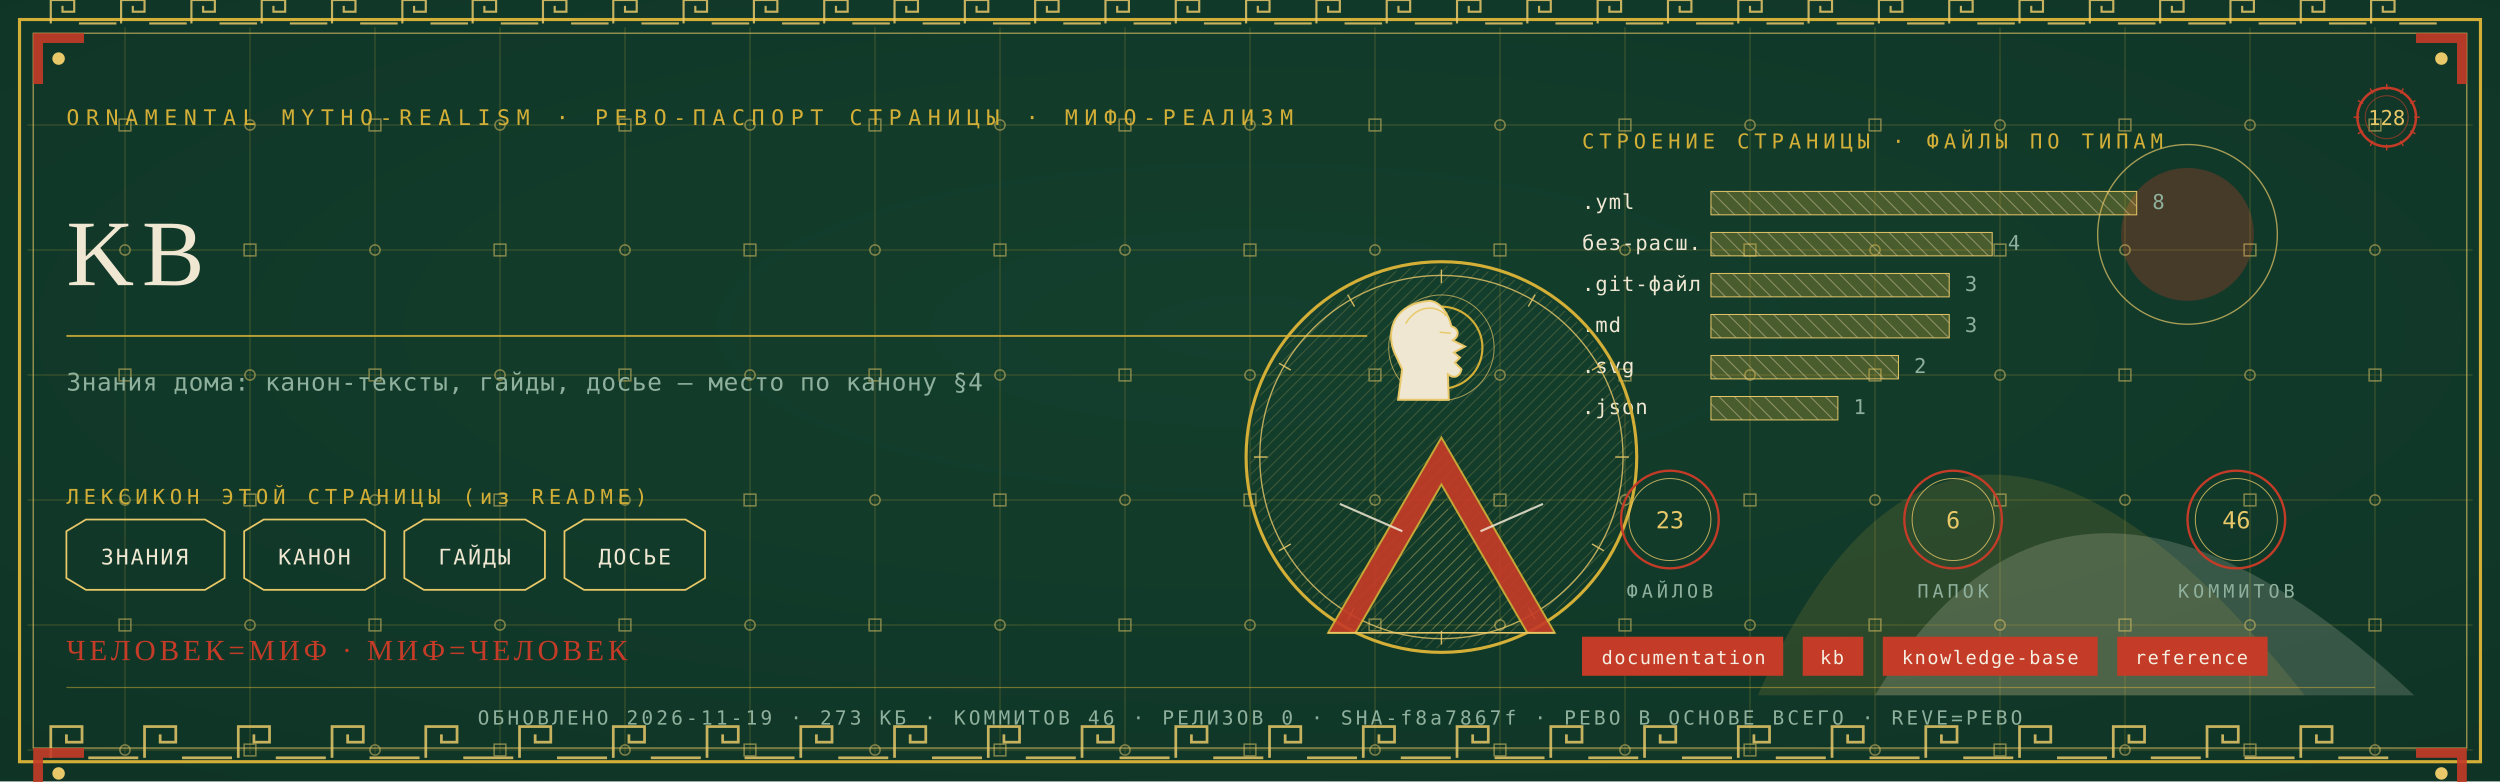
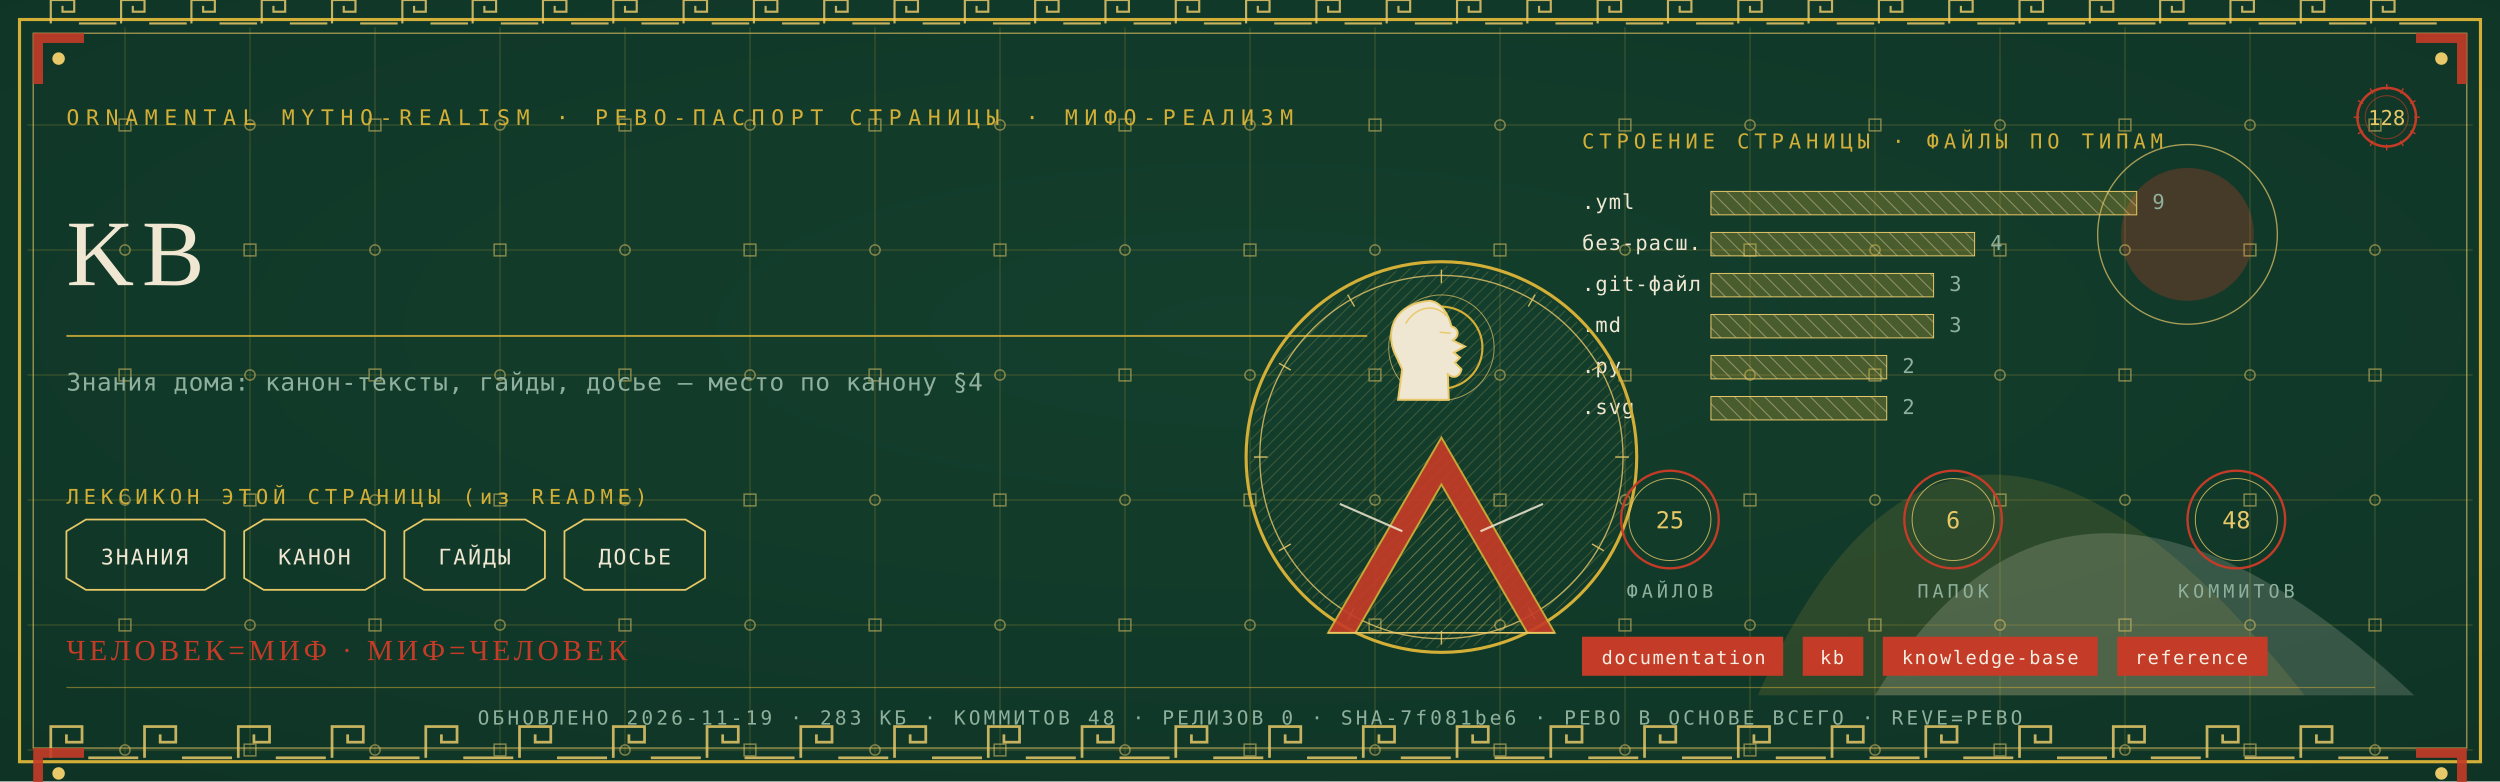
<svg xmlns="http://www.w3.org/2000/svg" viewBox="0 0 1280 400" width="1280" height="400">
  <defs>
    <radialGradient id="rp128" cx="0.5" cy="0.42" r="1.1">
      <stop offset="0" stop-color="#14402E" />
      <stop offset="1" stop-color="#0C2E21" />
    </radialGradient>
    <pattern id="hatchm" width="4.2" height="4.2" patternUnits="userSpaceOnUse" patternTransform="rotate(45)">
      <rect width="4.2" height="4.2" fill="none" />
      <line x1="0" y1="0" x2="0" y2="4.2" stroke="#E8C868" stroke-width="0.5" />
    </pattern>
    <pattern id="hatchv" width="5.5" height="5.5" patternUnits="userSpaceOnUse" patternTransform="rotate(-45)">
      <rect width="5.5" height="5.5" fill="none" />
      <line x1="0" y1="0" x2="0" y2="5.5" stroke="#EFE7D2" stroke-width="0.5" />
    </pattern>
  </defs>
  <rect width="1280" height="400" fill="#0C2E21" />
  <rect width="1280" height="400" fill="url(#rp128)" opacity="0.94" />
  <path d="M 900 356 Q 1000 130 1180 356 Z" fill="#D4AF37" opacity="0.14" />
  <path d="M 960 356 Q 1060 190 1236 356 Z" fill="#EFE7D2" opacity="0.18" />
  <circle cx="1120" cy="120" r="34" fill="#C43B27" opacity="0.30" />
  <circle cx="1120" cy="120" r="46" fill="none" stroke="#E8C868" stroke-width="0.7" opacity="0.7" />
  <g stroke="#D4AF37" stroke-width="0.45" opacity="0.30">
    <line x1="64" y1="14" x2="64" y2="386" />
    <line x1="128" y1="14" x2="128" y2="386" />
    <line x1="192" y1="14" x2="192" y2="386" />
    <line x1="256" y1="14" x2="256" y2="386" />
    <line x1="320" y1="14" x2="320" y2="386" />
    <line x1="384" y1="14" x2="384" y2="386" />
    <line x1="448" y1="14" x2="448" y2="386" />
    <line x1="512" y1="14" x2="512" y2="386" />
    <line x1="576" y1="14" x2="576" y2="386" />
    <line x1="640" y1="14" x2="640" y2="386" />
    <line x1="704" y1="14" x2="704" y2="386" />
    <line x1="768" y1="14" x2="768" y2="386" />
    <line x1="832" y1="14" x2="832" y2="386" />
    <line x1="896" y1="14" x2="896" y2="386" />
    <line x1="960" y1="14" x2="960" y2="386" />
    <line x1="1024" y1="14" x2="1024" y2="386" />
    <line x1="1088" y1="14" x2="1088" y2="386" />
    <line x1="1152" y1="14" x2="1152" y2="386" />
    <line x1="1216" y1="14" x2="1216" y2="386" />
    <line x1="14" y1="64" x2="1266" y2="64" />
    <line x1="14" y1="128" x2="1266" y2="128" />
    <line x1="14" y1="192" x2="1266" y2="192" />
    <line x1="14" y1="256" x2="1266" y2="256" />
    <line x1="14" y1="320" x2="1266" y2="320" />
    <line x1="14" y1="384" x2="1266" y2="384" />
  </g>
  <g fill="none" stroke="#E8C868" stroke-width="0.8" opacity="0.5">
    <rect x="61" y="61" width="6" height="6" />
    <circle cx="64" cy="128" r="2.6" />
    <rect x="61" y="189" width="6" height="6" />
    <circle cx="64" cy="256" r="2.6" />
    <rect x="61" y="317" width="6" height="6" />
    <circle cx="64" cy="384" r="2.6" />
    <circle cx="128" cy="64" r="2.6" />
    <rect x="125" y="125" width="6" height="6" />
    <circle cx="128" cy="192" r="2.6" />
    <rect x="125" y="253" width="6" height="6" />
    <circle cx="128" cy="320" r="2.6" />
    <rect x="125" y="381" width="6" height="6" />
    <rect x="189" y="61" width="6" height="6" />
    <circle cx="192" cy="128" r="2.6" />
    <rect x="189" y="189" width="6" height="6" />
    <circle cx="192" cy="256" r="2.6" />
    <rect x="189" y="317" width="6" height="6" />
    <circle cx="192" cy="384" r="2.6" />
    <circle cx="256" cy="64" r="2.6" />
    <rect x="253" y="125" width="6" height="6" />
    <circle cx="256" cy="192" r="2.6" />
    <rect x="253" y="253" width="6" height="6" />
    <circle cx="256" cy="320" r="2.6" />
    <rect x="253" y="381" width="6" height="6" />
    <rect x="317" y="61" width="6" height="6" />
    <circle cx="320" cy="128" r="2.6" />
    <rect x="317" y="189" width="6" height="6" />
    <circle cx="320" cy="256" r="2.6" />
    <rect x="317" y="317" width="6" height="6" />
    <circle cx="320" cy="384" r="2.6" />
    <circle cx="384" cy="64" r="2.6" />
    <rect x="381" y="125" width="6" height="6" />
    <circle cx="384" cy="192" r="2.6" />
    <rect x="381" y="253" width="6" height="6" />
    <circle cx="384" cy="320" r="2.6" />
    <rect x="381" y="381" width="6" height="6" />
    <rect x="445" y="61" width="6" height="6" />
    <circle cx="448" cy="128" r="2.6" />
    <rect x="445" y="189" width="6" height="6" />
    <circle cx="448" cy="256" r="2.6" />
    <rect x="445" y="317" width="6" height="6" />
    <circle cx="448" cy="384" r="2.6" />
    <circle cx="512" cy="64" r="2.6" />
    <rect x="509" y="125" width="6" height="6" />
    <circle cx="512" cy="192" r="2.6" />
    <rect x="509" y="253" width="6" height="6" />
    <circle cx="512" cy="320" r="2.6" />
    <rect x="509" y="381" width="6" height="6" />
    <rect x="573" y="61" width="6" height="6" />
    <circle cx="576" cy="128" r="2.6" />
    <rect x="573" y="189" width="6" height="6" />
    <circle cx="576" cy="256" r="2.6" />
    <rect x="573" y="317" width="6" height="6" />
    <circle cx="576" cy="384" r="2.6" />
    <circle cx="640" cy="64" r="2.6" />
    <rect x="637" y="125" width="6" height="6" />
    <circle cx="640" cy="192" r="2.6" />
    <rect x="637" y="253" width="6" height="6" />
    <circle cx="640" cy="320" r="2.6" />
    <rect x="637" y="381" width="6" height="6" />
    <rect x="701" y="61" width="6" height="6" />
    <circle cx="704" cy="128" r="2.6" />
    <rect x="701" y="189" width="6" height="6" />
    <circle cx="704" cy="256" r="2.6" />
    <rect x="701" y="317" width="6" height="6" />
    <circle cx="704" cy="384" r="2.6" />
    <circle cx="768" cy="64" r="2.6" />
    <rect x="765" y="125" width="6" height="6" />
    <circle cx="768" cy="192" r="2.6" />
    <rect x="765" y="253" width="6" height="6" />
    <circle cx="768" cy="320" r="2.6" />
    <rect x="765" y="381" width="6" height="6" />
    <rect x="829" y="61" width="6" height="6" />
    <circle cx="832" cy="128" r="2.6" />
    <rect x="829" y="189" width="6" height="6" />
    <circle cx="832" cy="256" r="2.6" />
    <rect x="829" y="317" width="6" height="6" />
    <circle cx="832" cy="384" r="2.6" />
    <circle cx="896" cy="64" r="2.6" />
    <rect x="893" y="125" width="6" height="6" />
    <circle cx="896" cy="192" r="2.6" />
    <rect x="893" y="253" width="6" height="6" />
    <circle cx="896" cy="320" r="2.6" />
    <rect x="893" y="381" width="6" height="6" />
    <rect x="957" y="61" width="6" height="6" />
    <circle cx="960" cy="128" r="2.6" />
    <rect x="957" y="189" width="6" height="6" />
    <circle cx="960" cy="256" r="2.6" />
    <rect x="957" y="317" width="6" height="6" />
    <circle cx="960" cy="384" r="2.6" />
    <circle cx="1024" cy="64" r="2.6" />
    <rect x="1021" y="125" width="6" height="6" />
    <circle cx="1024" cy="192" r="2.6" />
    <rect x="1021" y="253" width="6" height="6" />
    <circle cx="1024" cy="320" r="2.6" />
    <rect x="1021" y="381" width="6" height="6" />
    <rect x="1085" y="61" width="6" height="6" />
    <circle cx="1088" cy="128" r="2.6" />
    <rect x="1085" y="189" width="6" height="6" />
    <circle cx="1088" cy="256" r="2.6" />
    <rect x="1085" y="317" width="6" height="6" />
    <circle cx="1088" cy="384" r="2.6" />
    <circle cx="1152" cy="64" r="2.6" />
    <rect x="1149" y="125" width="6" height="6" />
    <circle cx="1152" cy="192" r="2.6" />
    <rect x="1149" y="253" width="6" height="6" />
    <circle cx="1152" cy="320" r="2.6" />
    <rect x="1149" y="381" width="6" height="6" />
    <rect x="1213" y="61" width="6" height="6" />
    <circle cx="1216" cy="128" r="2.6" />
    <rect x="1213" y="189" width="6" height="6" />
    <circle cx="1216" cy="256" r="2.6" />
    <rect x="1213" y="317" width="6" height="6" />
    <circle cx="1216" cy="384" r="2.6" />
  </g>
  <rect x="10" y="10" width="1260" height="380" fill="none" stroke="#D4AF37" stroke-width="1.6" />
  <rect x="17" y="17" width="1246" height="366" fill="none" stroke="#E8C868" stroke-width="0.6" opacity="0.75" />
  <g fill="none" stroke="#E8C868" stroke-width="1.4" opacity="0.85">
    <path d="M 26 388 L 26 372 L 42 372 L 42 380.0 L 34.0 380.0 L 34.0 376.0" />
    <line x1="45.2" y1="388" x2="70.8" y2="388" />
    <path d="M 74 388 L 74 372 L 90 372 L 90 380.0 L 82.0 380.0 L 82.0 376.0" />
    <line x1="93.2" y1="388" x2="118.8" y2="388" />
    <path d="M 122 388 L 122 372 L 138 372 L 138 380.0 L 130.0 380.0 L 130.0 376.0" />
    <line x1="141.2" y1="388" x2="166.8" y2="388" />
    <path d="M 170 388 L 170 372 L 186 372 L 186 380.0 L 178.0 380.0 L 178.0 376.0" />
    <line x1="189.2" y1="388" x2="214.8" y2="388" />
    <path d="M 218 388 L 218 372 L 234 372 L 234 380.0 L 226.0 380.0 L 226.0 376.0" />
    <line x1="237.2" y1="388" x2="262.8" y2="388" />
    <path d="M 266 388 L 266 372 L 282 372 L 282 380.0 L 274.0 380.0 L 274.0 376.0" />
    <line x1="285.2" y1="388" x2="310.8" y2="388" />
    <path d="M 314 388 L 314 372 L 330 372 L 330 380.0 L 322.0 380.0 L 322.0 376.0" />
    <line x1="333.2" y1="388" x2="358.8" y2="388" />
    <path d="M 362 388 L 362 372 L 378 372 L 378 380.0 L 370.0 380.0 L 370.0 376.0" />
    <line x1="381.2" y1="388" x2="406.8" y2="388" />
    <path d="M 410 388 L 410 372 L 426 372 L 426 380.0 L 418.0 380.0 L 418.0 376.0" />
    <line x1="429.2" y1="388" x2="454.8" y2="388" />
    <path d="M 458 388 L 458 372 L 474 372 L 474 380.0 L 466.0 380.0 L 466.0 376.0" />
    <line x1="477.2" y1="388" x2="502.8" y2="388" />
    <path d="M 506 388 L 506 372 L 522 372 L 522 380.0 L 514.0 380.0 L 514.0 376.0" />
    <line x1="525.2" y1="388" x2="550.8" y2="388" />
    <path d="M 554 388 L 554 372 L 570 372 L 570 380.0 L 562.0 380.0 L 562.0 376.0" />
    <line x1="573.2" y1="388" x2="598.8" y2="388" />
    <path d="M 602 388 L 602 372 L 618 372 L 618 380.0 L 610.0 380.0 L 610.0 376.0" />
    <line x1="621.2" y1="388" x2="646.8" y2="388" />
    <path d="M 650 388 L 650 372 L 666 372 L 666 380.0 L 658.0 380.0 L 658.0 376.0" />
    <line x1="669.2" y1="388" x2="694.8" y2="388" />
    <path d="M 698 388 L 698 372 L 714 372 L 714 380.0 L 706.0 380.0 L 706.0 376.0" />
    <line x1="717.2" y1="388" x2="742.8" y2="388" />
    <path d="M 746 388 L 746 372 L 762 372 L 762 380.0 L 754.0 380.0 L 754.0 376.0" />
    <line x1="765.2" y1="388" x2="790.8" y2="388" />
    <path d="M 794 388 L 794 372 L 810 372 L 810 380.0 L 802.0 380.0 L 802.0 376.0" />
    <line x1="813.2" y1="388" x2="838.8" y2="388" />
    <path d="M 842 388 L 842 372 L 858 372 L 858 380.0 L 850.0 380.0 L 850.0 376.0" />
    <line x1="861.2" y1="388" x2="886.8" y2="388" />
    <path d="M 890 388 L 890 372 L 906 372 L 906 380.0 L 898.0 380.0 L 898.0 376.0" />
    <line x1="909.2" y1="388" x2="934.8" y2="388" />
    <path d="M 938 388 L 938 372 L 954 372 L 954 380.0 L 946.0 380.0 L 946.0 376.0" />
    <line x1="957.2" y1="388" x2="982.8" y2="388" />
    <path d="M 986 388 L 986 372 L 1002 372 L 1002 380.0 L 994.0 380.0 L 994.0 376.0" />
    <line x1="1005.2" y1="388" x2="1030.8" y2="388" />
    <path d="M 1034 388 L 1034 372 L 1050 372 L 1050 380.0 L 1042.0 380.0 L 1042.0 376.0" />
    <line x1="1053.2" y1="388" x2="1078.8" y2="388" />
    <path d="M 1082 388 L 1082 372 L 1098 372 L 1098 380.0 L 1090.0 380.0 L 1090.0 376.0" />
    <line x1="1101.2" y1="388" x2="1126.8" y2="388" />
    <path d="M 1130 388 L 1130 372 L 1146 372 L 1146 380.0 L 1138.0 380.0 L 1138.0 376.0" />
    <line x1="1149.2" y1="388" x2="1174.8" y2="388" />
    <path d="M 1178 388 L 1178 372 L 1194 372 L 1194 380.0 L 1186.0 380.0 L 1186.0 376.0" />
    <line x1="1197.2" y1="388" x2="1222.8" y2="388" />
  </g>
  <g fill="none" stroke="#E8C868" stroke-width="1.1" opacity="0.85">
    <path d="M 26 12 L 26 0 L 38 0 L 38 6.0 L 32.0 6.0 L 32.0 3.0" />
    <line x1="40.4" y1="12" x2="59.6" y2="12" />
    <path d="M 62 12 L 62 0 L 74 0 L 74 6.0 L 68.0 6.0 L 68.0 3.0" />
    <line x1="76.4" y1="12" x2="95.6" y2="12" />
    <path d="M 98 12 L 98 0 L 110 0 L 110 6.0 L 104.0 6.0 L 104.0 3.0" />
    <line x1="112.4" y1="12" x2="131.6" y2="12" />
    <path d="M 134 12 L 134 0 L 146 0 L 146 6.0 L 140.0 6.0 L 140.0 3.0" />
    <line x1="148.4" y1="12" x2="167.6" y2="12" />
    <path d="M 170 12 L 170 0 L 182 0 L 182 6.0 L 176.0 6.0 L 176.0 3.0" />
    <line x1="184.4" y1="12" x2="203.6" y2="12" />
    <path d="M 206 12 L 206 0 L 218 0 L 218 6.0 L 212.0 6.0 L 212.0 3.0" />
    <line x1="220.4" y1="12" x2="239.6" y2="12" />
    <path d="M 242 12 L 242 0 L 254 0 L 254 6.0 L 248.0 6.0 L 248.0 3.0" />
    <line x1="256.4" y1="12" x2="275.6" y2="12" />
    <path d="M 278 12 L 278 0 L 290 0 L 290 6.0 L 284.0 6.0 L 284.0 3.0" />
    <line x1="292.4" y1="12" x2="311.6" y2="12" />
    <path d="M 314 12 L 314 0 L 326 0 L 326 6.0 L 320.0 6.0 L 320.0 3.0" />
    <line x1="328.4" y1="12" x2="347.6" y2="12" />
    <path d="M 350 12 L 350 0 L 362 0 L 362 6.0 L 356.0 6.0 L 356.0 3.0" />
    <line x1="364.4" y1="12" x2="383.6" y2="12" />
    <path d="M 386 12 L 386 0 L 398 0 L 398 6.0 L 392.0 6.0 L 392.0 3.0" />
    <line x1="400.4" y1="12" x2="419.6" y2="12" />
    <path d="M 422 12 L 422 0 L 434 0 L 434 6.0 L 428.0 6.0 L 428.0 3.0" />
    <line x1="436.4" y1="12" x2="455.6" y2="12" />
    <path d="M 458 12 L 458 0 L 470 0 L 470 6.0 L 464.0 6.0 L 464.0 3.0" />
    <line x1="472.4" y1="12" x2="491.6" y2="12" />
    <path d="M 494 12 L 494 0 L 506 0 L 506 6.0 L 500.0 6.0 L 500.0 3.0" />
    <line x1="508.4" y1="12" x2="527.6" y2="12" />
    <path d="M 530 12 L 530 0 L 542 0 L 542 6.0 L 536.0 6.0 L 536.0 3.0" />
    <line x1="544.4" y1="12" x2="563.6" y2="12" />
    <path d="M 566 12 L 566 0 L 578 0 L 578 6.0 L 572.0 6.0 L 572.0 3.0" />
    <line x1="580.4" y1="12" x2="599.6" y2="12" />
    <path d="M 602 12 L 602 0 L 614 0 L 614 6.0 L 608.0 6.0 L 608.0 3.0" />
    <line x1="616.4" y1="12" x2="635.6" y2="12" />
    <path d="M 638 12 L 638 0 L 650 0 L 650 6.0 L 644.0 6.0 L 644.0 3.0" />
    <line x1="652.4" y1="12" x2="671.6" y2="12" />
    <path d="M 674 12 L 674 0 L 686 0 L 686 6.0 L 680.0 6.0 L 680.0 3.0" />
    <line x1="688.4" y1="12" x2="707.6" y2="12" />
    <path d="M 710 12 L 710 0 L 722 0 L 722 6.0 L 716.0 6.0 L 716.0 3.0" />
    <line x1="724.4" y1="12" x2="743.6" y2="12" />
    <path d="M 746 12 L 746 0 L 758 0 L 758 6.0 L 752.0 6.0 L 752.0 3.0" />
    <line x1="760.4" y1="12" x2="779.6" y2="12" />
    <path d="M 782 12 L 782 0 L 794 0 L 794 6.0 L 788.0 6.0 L 788.0 3.0" />
    <line x1="796.4" y1="12" x2="815.6" y2="12" />
    <path d="M 818 12 L 818 0 L 830 0 L 830 6.0 L 824.0 6.0 L 824.0 3.0" />
    <line x1="832.4" y1="12" x2="851.6" y2="12" />
    <path d="M 854 12 L 854 0 L 866 0 L 866 6.0 L 860.0 6.0 L 860.0 3.0" />
    <line x1="868.4" y1="12" x2="887.6" y2="12" />
    <path d="M 890 12 L 890 0 L 902 0 L 902 6.0 L 896.0 6.0 L 896.0 3.0" />
    <line x1="904.4" y1="12" x2="923.6" y2="12" />
    <path d="M 926 12 L 926 0 L 938 0 L 938 6.0 L 932.0 6.0 L 932.0 3.0" />
    <line x1="940.4" y1="12" x2="959.6" y2="12" />
    <path d="M 962 12 L 962 0 L 974 0 L 974 6.0 L 968.0 6.0 L 968.0 3.0" />
    <line x1="976.4" y1="12" x2="995.6" y2="12" />
    <path d="M 998 12 L 998 0 L 1010 0 L 1010 6.0 L 1004.0 6.0 L 1004.0 3.0" />
    <line x1="1012.4" y1="12" x2="1031.6" y2="12" />
    <path d="M 1034 12 L 1034 0 L 1046 0 L 1046 6.0 L 1040.0 6.0 L 1040.0 3.0" />
    <line x1="1048.4" y1="12" x2="1067.6" y2="12" />
    <path d="M 1070 12 L 1070 0 L 1082 0 L 1082 6.0 L 1076.0 6.0 L 1076.0 3.0" />
    <line x1="1084.4" y1="12" x2="1103.6" y2="12" />
    <path d="M 1106 12 L 1106 0 L 1118 0 L 1118 6.0 L 1112.0 6.0 L 1112.0 3.0" />
    <line x1="1120.4" y1="12" x2="1139.6" y2="12" />
    <path d="M 1142 12 L 1142 0 L 1154 0 L 1154 6.0 L 1148.0 6.0 L 1148.0 3.0" />
    <line x1="1156.4" y1="12" x2="1175.6" y2="12" />
    <path d="M 1178 12 L 1178 0 L 1190 0 L 1190 6.0 L 1184.0 6.0 L 1184.0 3.0" />
    <line x1="1192.4" y1="12" x2="1211.6" y2="12" />
    <path d="M 1214 12 L 1214 0 L 1226 0 L 1226 6.0 L 1220.0 6.0 L 1220.0 3.0" />
    <line x1="1228.4" y1="12" x2="1247.6" y2="12" />
  </g>
  <g transform="translate(17,17) scale(1,1)">
    <path d="M 0 0 L 26 0 L 26 5 L 5 5 L 5 26 L 0 26 Z" fill="#C43B27" opacity="0.9" />
    <circle cx="13" cy="13" r="3.2" fill="#E8C868" />
  </g>
  <g transform="translate(1263,17) scale(-1,1)">
    <path d="M 0 0 L 26 0 L 26 5 L 5 5 L 5 26 L 0 26 Z" fill="#C43B27" opacity="0.9" />
    <circle cx="13" cy="13" r="3.2" fill="#E8C868" />
  </g>
  <g transform="translate(17,383) scale(1,1)">
    <path d="M 0 0 L 26 0 L 26 5 L 5 5 L 5 26 L 0 26 Z" fill="#C43B27" opacity="0.9" />
    <circle cx="13" cy="13" r="3.2" fill="#E8C868" />
  </g>
  <g transform="translate(1263,383) scale(-1,1)">
    <path d="M 0 0 L 26 0 L 26 5 L 5 5 L 5 26 L 0 26 Z" fill="#C43B27" opacity="0.9" />
    <circle cx="13" cy="13" r="3.2" fill="#E8C868" />
  </g>
  <text x="34" y="64" font-family="'Cascadia Mono', ui-monospace, Consolas, monospace" font-size="11" fill="#D4AF37" letter-spacing="3.4">ORNAMENTAL MYTHO-REALISM · РЕВО-ПАСПОРТ СТРАНИЦЫ · МИФО-РЕАЛИЗМ</text>
  <g transform="translate(1222,60)">
    <circle r="15" fill="none" stroke="#C43B27" stroke-width="1.3" />
    <circle r="11" fill="none" stroke="#C43B27" stroke-width="0.55" opacity="0.6" />
    <text y="4" text-anchor="middle" font-family="'Cascadia Mono', ui-monospace, Consolas, monospace" font-size="10.5" fill="#E8C868">128</text>
    <g stroke="#C43B27" stroke-width="0.7">
      <line x1="0" y1="-17" x2="0" y2="-14" transform="rotate(0)" />
      <line x1="0" y1="-17" x2="0" y2="-14" transform="rotate(30)" />
      <line x1="0" y1="-17" x2="0" y2="-14" transform="rotate(60)" />
      <line x1="0" y1="-17" x2="0" y2="-14" transform="rotate(90)" />
      <line x1="0" y1="-17" x2="0" y2="-14" transform="rotate(120)" />
      <line x1="0" y1="-17" x2="0" y2="-14" transform="rotate(150)" />
      <line x1="0" y1="-17" x2="0" y2="-14" transform="rotate(180)" />
      <line x1="0" y1="-17" x2="0" y2="-14" transform="rotate(210)" />
      <line x1="0" y1="-17" x2="0" y2="-14" transform="rotate(240)" />
      <line x1="0" y1="-17" x2="0" y2="-14" transform="rotate(270)" />
      <line x1="0" y1="-17" x2="0" y2="-14" transform="rotate(300)" />
      <line x1="0" y1="-17" x2="0" y2="-14" transform="rotate(330)" />
    </g>
  </g>
  <text x="34" y="146" font-family="Georgia, 'Times New Roman', serif" font-size="48.0" fill="#EFE7D2" letter-spacing="4">KB</text>
  <line x1="34" y1="172" x2="700" y2="172" stroke="#D4AF37" stroke-width="1" opacity="0.85" />
  <text x="34" y="200" font-family="'Cascadia Mono', ui-monospace, Consolas, monospace" font-size="12.5" fill="#8FB09C" letter-spacing="0.3">Знания дома: канон-тексты, гайды, досье — место по канону §4</text>
  <text x="34" y="258" font-family="'Cascadia Mono', ui-monospace, Consolas, monospace" font-size="10.5" fill="#D4AF37" letter-spacing="2.5">ЛЕКСИКОН ЭТОЙ СТРАНИЦЫ (из README)</text>
  <path d="M 34 272 L 44 266 L 105 266 L 115 272 L 115 296 L 105 302 L 44 302 L 34 296 Z" fill="none" stroke="#E8C868" stroke-width="0.9" />
  <text x="74" y="289" text-anchor="middle" font-family="'Cascadia Mono', ui-monospace, Consolas, monospace" font-size="11" fill="#EFE7D2" letter-spacing="1">ЗНАНИЯ</text>
  <path d="M 125 272 L 135 266 L 187 266 L 197 272 L 197 296 L 187 302 L 135 302 L 125 296 Z" fill="none" stroke="#E8C868" stroke-width="0.9" />
  <text x="161" y="289" text-anchor="middle" font-family="'Cascadia Mono', ui-monospace, Consolas, monospace" font-size="11" fill="#EFE7D2" letter-spacing="1">КАНОН</text>
  <path d="M 207 272 L 217 266 L 269 266 L 279 272 L 279 296 L 269 302 L 217 302 L 207 296 Z" fill="none" stroke="#E8C868" stroke-width="0.9" />
  <text x="243" y="289" text-anchor="middle" font-family="'Cascadia Mono', ui-monospace, Consolas, monospace" font-size="11" fill="#EFE7D2" letter-spacing="1">ГАЙДЫ</text>
  <path d="M 289 272 L 299 266 L 351 266 L 361 272 L 361 296 L 351 302 L 299 302 L 289 296 Z" fill="none" stroke="#E8C868" stroke-width="0.9" />
  <text x="325" y="289" text-anchor="middle" font-family="'Cascadia Mono', ui-monospace, Consolas, monospace" font-size="11" fill="#EFE7D2" letter-spacing="1">ДОСЬЕ</text>
  <text x="810" y="76" font-family="'Cascadia Mono', ui-monospace, Consolas, monospace" font-size="10.5" fill="#D4AF37" letter-spacing="2.5">СТРОЕНИЕ СТРАНИЦЫ · ФАЙЛЫ ПО ТИПАМ</text>
  <text x="810" y="107" font-family="'Cascadia Mono', ui-monospace, Consolas, monospace" font-size="10.5" fill="#EFE7D2" letter-spacing="0.5">.yml</text>
  <rect x="876" y="98" width="218" height="12" fill="url(#hatchv)" opacity="0.9" />
  <rect x="876" y="98" width="218" height="12" fill="#D4AF37" opacity="0.28" />
  <rect x="876" y="98" width="218" height="12" fill="none" stroke="#E8C868" stroke-width="0.5" />
-   <text x="1102" y="107" font-family="'Cascadia Mono', ui-monospace, Consolas, monospace" font-size="10.5" fill="#8FB09C">8</text>
+   <text x="1102" y="107" font-family="'Cascadia Mono', ui-monospace, Consolas, monospace" font-size="10.5" fill="#8FB09C">9</text>
  <text x="810" y="128" font-family="'Cascadia Mono', ui-monospace, Consolas, monospace" font-size="10.5" fill="#EFE7D2" letter-spacing="0.5">без-расш.</text>
-   <rect x="876" y="119" width="144" height="12" fill="url(#hatchv)" opacity="0.9" />
-   <rect x="876" y="119" width="144" height="12" fill="#D4AF37" opacity="0.28" />
-   <rect x="876" y="119" width="144" height="12" fill="none" stroke="#E8C868" stroke-width="0.5" />
-   <text x="1028" y="128" font-family="'Cascadia Mono', ui-monospace, Consolas, monospace" font-size="10.5" fill="#8FB09C">4</text>
+   <rect x="876" y="119" width="135" height="12" fill="url(#hatchv)" opacity="0.9" />
+   <rect x="876" y="119" width="135" height="12" fill="#D4AF37" opacity="0.28" />
+   <rect x="876" y="119" width="135" height="12" fill="none" stroke="#E8C868" stroke-width="0.5" />
+   <text x="1019" y="128" font-family="'Cascadia Mono', ui-monospace, Consolas, monospace" font-size="10.5" fill="#8FB09C">4</text>
  <text x="810" y="149" font-family="'Cascadia Mono', ui-monospace, Consolas, monospace" font-size="10.5" fill="#EFE7D2" letter-spacing="0.5">.git-файл</text>
-   <rect x="876" y="140" width="122" height="12" fill="url(#hatchv)" opacity="0.9" />
-   <rect x="876" y="140" width="122" height="12" fill="#D4AF37" opacity="0.28" />
-   <rect x="876" y="140" width="122" height="12" fill="none" stroke="#E8C868" stroke-width="0.5" />
-   <text x="1006" y="149" font-family="'Cascadia Mono', ui-monospace, Consolas, monospace" font-size="10.5" fill="#8FB09C">3</text>
+   <rect x="876" y="140" width="114" height="12" fill="url(#hatchv)" opacity="0.9" />
+   <rect x="876" y="140" width="114" height="12" fill="#D4AF37" opacity="0.28" />
+   <rect x="876" y="140" width="114" height="12" fill="none" stroke="#E8C868" stroke-width="0.5" />
+   <text x="998" y="149" font-family="'Cascadia Mono', ui-monospace, Consolas, monospace" font-size="10.5" fill="#8FB09C">3</text>
  <text x="810" y="170" font-family="'Cascadia Mono', ui-monospace, Consolas, monospace" font-size="10.5" fill="#EFE7D2" letter-spacing="0.5">.md</text>
-   <rect x="876" y="161" width="122" height="12" fill="url(#hatchv)" opacity="0.9" />
-   <rect x="876" y="161" width="122" height="12" fill="#D4AF37" opacity="0.28" />
-   <rect x="876" y="161" width="122" height="12" fill="none" stroke="#E8C868" stroke-width="0.5" />
-   <text x="1006" y="170" font-family="'Cascadia Mono', ui-monospace, Consolas, monospace" font-size="10.5" fill="#8FB09C">3</text>
-   <text x="810" y="191" font-family="'Cascadia Mono', ui-monospace, Consolas, monospace" font-size="10.5" fill="#EFE7D2" letter-spacing="0.5">.svg</text>
-   <rect x="876" y="182" width="96" height="12" fill="url(#hatchv)" opacity="0.9" />
-   <rect x="876" y="182" width="96" height="12" fill="#D4AF37" opacity="0.28" />
-   <rect x="876" y="182" width="96" height="12" fill="none" stroke="#E8C868" stroke-width="0.5" />
-   <text x="980" y="191" font-family="'Cascadia Mono', ui-monospace, Consolas, monospace" font-size="10.5" fill="#8FB09C">2</text>
-   <text x="810" y="212" font-family="'Cascadia Mono', ui-monospace, Consolas, monospace" font-size="10.5" fill="#EFE7D2" letter-spacing="0.5">.json</text>
-   <rect x="876" y="203" width="65" height="12" fill="url(#hatchv)" opacity="0.9" />
-   <rect x="876" y="203" width="65" height="12" fill="#D4AF37" opacity="0.28" />
-   <rect x="876" y="203" width="65" height="12" fill="none" stroke="#E8C868" stroke-width="0.5" />
-   <text x="949" y="212" font-family="'Cascadia Mono', ui-monospace, Consolas, monospace" font-size="10.5" fill="#8FB09C">1</text>
+   <rect x="876" y="161" width="114" height="12" fill="url(#hatchv)" opacity="0.9" />
+   <rect x="876" y="161" width="114" height="12" fill="#D4AF37" opacity="0.28" />
+   <rect x="876" y="161" width="114" height="12" fill="none" stroke="#E8C868" stroke-width="0.5" />
+   <text x="998" y="170" font-family="'Cascadia Mono', ui-monospace, Consolas, monospace" font-size="10.5" fill="#8FB09C">3</text>
+   <text x="810" y="191" font-family="'Cascadia Mono', ui-monospace, Consolas, monospace" font-size="10.5" fill="#EFE7D2" letter-spacing="0.5">.py</text>
+   <rect x="876" y="182" width="90" height="12" fill="url(#hatchv)" opacity="0.9" />
+   <rect x="876" y="182" width="90" height="12" fill="#D4AF37" opacity="0.28" />
+   <rect x="876" y="182" width="90" height="12" fill="none" stroke="#E8C868" stroke-width="0.5" />
+   <text x="974" y="191" font-family="'Cascadia Mono', ui-monospace, Consolas, monospace" font-size="10.5" fill="#8FB09C">2</text>
+   <text x="810" y="212" font-family="'Cascadia Mono', ui-monospace, Consolas, monospace" font-size="10.5" fill="#EFE7D2" letter-spacing="0.5">.svg</text>
+   <rect x="876" y="203" width="90" height="12" fill="url(#hatchv)" opacity="0.9" />
+   <rect x="876" y="203" width="90" height="12" fill="#D4AF37" opacity="0.28" />
+   <rect x="876" y="203" width="90" height="12" fill="none" stroke="#E8C868" stroke-width="0.5" />
+   <text x="974" y="212" font-family="'Cascadia Mono', ui-monospace, Consolas, monospace" font-size="10.5" fill="#8FB09C">2</text>
  <g transform="translate(738,234)">
    <circle r="100" fill="none" stroke="#D4AF37" stroke-width="1.6" />
    <circle r="93" fill="none" stroke="#E8C868" stroke-width="0.7" opacity="0.8" />
    <circle r="98" fill="url(#hatchm)" opacity="0.4" />
    <g stroke="#E8C868" stroke-width="0.7" opacity="0.9">
      <line x1="0" y1="-96" x2="0" y2="-89" transform="rotate(0)" />
      <line x1="0" y1="-96" x2="0" y2="-89" transform="rotate(30)" />
      <line x1="0" y1="-96" x2="0" y2="-89" transform="rotate(60)" />
      <line x1="0" y1="-96" x2="0" y2="-89" transform="rotate(90)" />
      <line x1="0" y1="-96" x2="0" y2="-89" transform="rotate(120)" />
      <line x1="0" y1="-96" x2="0" y2="-89" transform="rotate(150)" />
      <line x1="0" y1="-96" x2="0" y2="-89" transform="rotate(180)" />
      <line x1="0" y1="-96" x2="0" y2="-89" transform="rotate(210)" />
      <line x1="0" y1="-96" x2="0" y2="-89" transform="rotate(240)" />
      <line x1="0" y1="-96" x2="0" y2="-89" transform="rotate(270)" />
      <line x1="0" y1="-96" x2="0" y2="-89" transform="rotate(300)" />
      <line x1="0" y1="-96" x2="0" y2="-89" transform="rotate(330)" />
    </g>
    <circle cy="-56" r="21" fill="none" stroke="#D4AF37" stroke-width="1.1" />
    <circle cy="-56" r="27" fill="none" stroke="#E8C868" stroke-width="0.5" opacity="0.7" />
    <path d="M -6.0 -80.0 C -23.5 -78.7 -28.7 -65.7 -24.3 -54.0 L -20.1 -44.9 L -22.2 -29.3 L 3.8 -29.3 L 3.3 -42.3 C 6.9 -39.7 9.5 -41.5 10.3 -44.9 L 6.9 -48.3 L 9.5 -50.9 L 6.4 -53.5 L 12.1 -56.6 L 5.9 -59.7 C 9.5 -62.3 9.0 -65.7 5.1 -67.0 C 3.8 -72.7 -0.1 -79.5 -6.0 -80.0 Z" fill="#EFE7D2" stroke="#E8C868" stroke-width="1.0" />
    <g fill="none" stroke="#E8C868" stroke-width="0.8" opacity="0.95">
      <path d="M -18.3 -68.3 C -13.1 -77.4 -2.7 -78.7 2.5 -72.2" />
      <path d="M -0.9 -63.9 L 4.8 -63.4" />
    </g>
    <path d="M -58.0 90.0 L 0 -10.0 L 58.0 90.0 L 44.0 90.0 L 0 14.0 L -44.0 90.0 Z" fill="#C43B27" opacity="0.92" stroke="#D4AF37" stroke-width="1.0" />
    <path d="M -34.0 88.0 L 0 20.0 L 34.0 88.0" fill="url(#hatchm)" opacity="0.5" stroke="none" />
    <path d="M -58.0 90.0 L 58.0 90.0" fill="none" stroke="#E8C868" stroke-width="0.8" />
    <path d="M -52.0 24.0 L -20.0 38.0" fill="none" stroke="#EFE7D2" stroke-width="1.1" opacity="0.85" />
    <path d="M 52.0 24.0 L 20.0 38.0" fill="none" stroke="#EFE7D2" stroke-width="1.1" opacity="0.85" />
  </g>
  <g transform="translate(855,266)">
    <circle r="25" fill="none" stroke="#C43B27" stroke-width="1.2" />
    <circle r="21" fill="none" stroke="#E8C868" stroke-width="0.5" opacity="0.8" />
-     <text y="4.5" text-anchor="middle" font-family="'Cascadia Mono', ui-monospace, Consolas, monospace" font-size="12" fill="#E8C868">23</text>
+     <text y="4.5" text-anchor="middle" font-family="'Cascadia Mono', ui-monospace, Consolas, monospace" font-size="12" fill="#E8C868">25</text>
    <text y="40" text-anchor="middle" font-family="'Cascadia Mono', ui-monospace, Consolas, monospace" font-size="9.5" fill="#8FB09C" letter-spacing="2">ФАЙЛОВ</text>
  </g>
  <g transform="translate(1000,266)">
    <circle r="25" fill="none" stroke="#C43B27" stroke-width="1.2" />
    <circle r="21" fill="none" stroke="#E8C868" stroke-width="0.5" opacity="0.8" />
    <text y="4.5" text-anchor="middle" font-family="'Cascadia Mono', ui-monospace, Consolas, monospace" font-size="12" fill="#E8C868">6</text>
    <text y="40" text-anchor="middle" font-family="'Cascadia Mono', ui-monospace, Consolas, monospace" font-size="9.5" fill="#8FB09C" letter-spacing="2">ПАПОК</text>
  </g>
  <g transform="translate(1145,266)">
    <circle r="25" fill="none" stroke="#C43B27" stroke-width="1.2" />
    <circle r="21" fill="none" stroke="#E8C868" stroke-width="0.5" opacity="0.8" />
-     <text y="4.5" text-anchor="middle" font-family="'Cascadia Mono', ui-monospace, Consolas, monospace" font-size="12" fill="#E8C868">46</text>
+     <text y="4.5" text-anchor="middle" font-family="'Cascadia Mono', ui-monospace, Consolas, monospace" font-size="12" fill="#E8C868">48</text>
    <text y="40" text-anchor="middle" font-family="'Cascadia Mono', ui-monospace, Consolas, monospace" font-size="9.5" fill="#8FB09C" letter-spacing="2">КОММИТОВ</text>
  </g>
  <rect x="810" y="326" rx="0" width="103" height="20" fill="#C43B27" />
  <text x="862" y="340" text-anchor="middle" font-family="'Cascadia Mono', ui-monospace, Consolas, monospace" font-size="9.5" fill="#F5EFE2" letter-spacing="0.8">documentation</text>
  <rect x="923" y="326" rx="0" width="31" height="20" fill="#C43B27" />
  <text x="938" y="340" text-anchor="middle" font-family="'Cascadia Mono', ui-monospace, Consolas, monospace" font-size="9.5" fill="#F5EFE2" letter-spacing="0.8">kb</text>
  <rect x="964" y="326" rx="0" width="110" height="20" fill="#C43B27" />
  <text x="1019" y="340" text-anchor="middle" font-family="'Cascadia Mono', ui-monospace, Consolas, monospace" font-size="9.5" fill="#F5EFE2" letter-spacing="0.8">knowledge-base</text>
  <rect x="1084" y="326" rx="0" width="77" height="20" fill="#C43B27" />
  <text x="1122" y="340" text-anchor="middle" font-family="'Cascadia Mono', ui-monospace, Consolas, monospace" font-size="9.5" fill="#F5EFE2" letter-spacing="0.8">reference</text>
  <text x="34" y="338" font-family="Georgia, 'Times New Roman', serif" font-size="15" fill="#C43B27" letter-spacing="2">ЧЕЛОВЕК=МИФ · МИФ=ЧЕЛОВЕК</text>
  <line x1="34" y1="352" x2="1216" y2="352" stroke="#D4AF37" stroke-width="0.6" opacity="0.5" />
-   <text x="640" y="371" text-anchor="middle" font-family="'Cascadia Mono', ui-monospace, Consolas, monospace" font-size="10" fill="#8FB09C" letter-spacing="1.6">ОБНОВЛЕНО 2026-11-19 · 273 КБ · КОММИТОВ 46 · РЕЛИЗОВ 0 · SHA-f8a7867f · РЕВО В ОСНОВЕ ВСЕГО · REVE=РЕВО</text>
+   <text x="640" y="371" text-anchor="middle" font-family="'Cascadia Mono', ui-monospace, Consolas, monospace" font-size="10" fill="#8FB09C" letter-spacing="1.6">ОБНОВЛЕНО 2026-11-19 · 283 КБ · КОММИТОВ 48 · РЕЛИЗОВ 0 · SHA-7f081be6 · РЕВО В ОСНОВЕ ВСЕГО · REVE=РЕВО</text>
</svg>
